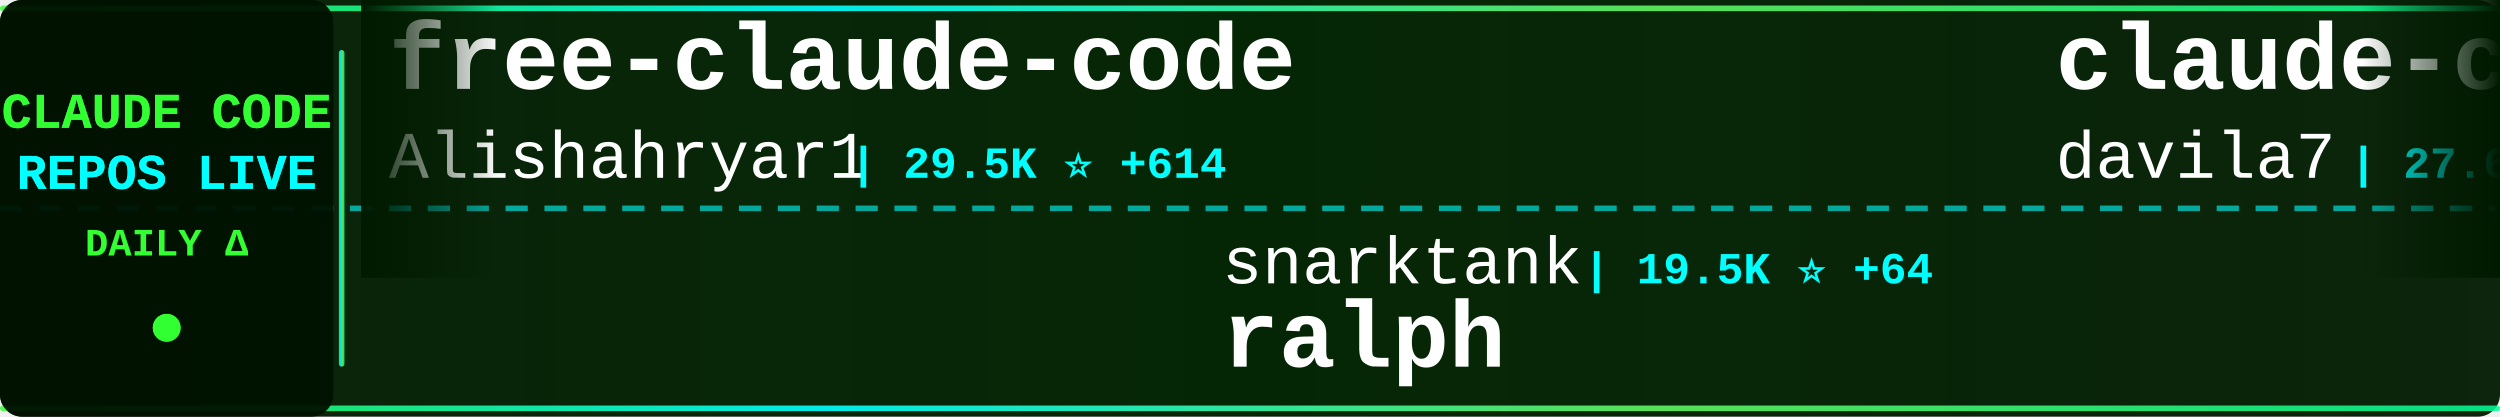
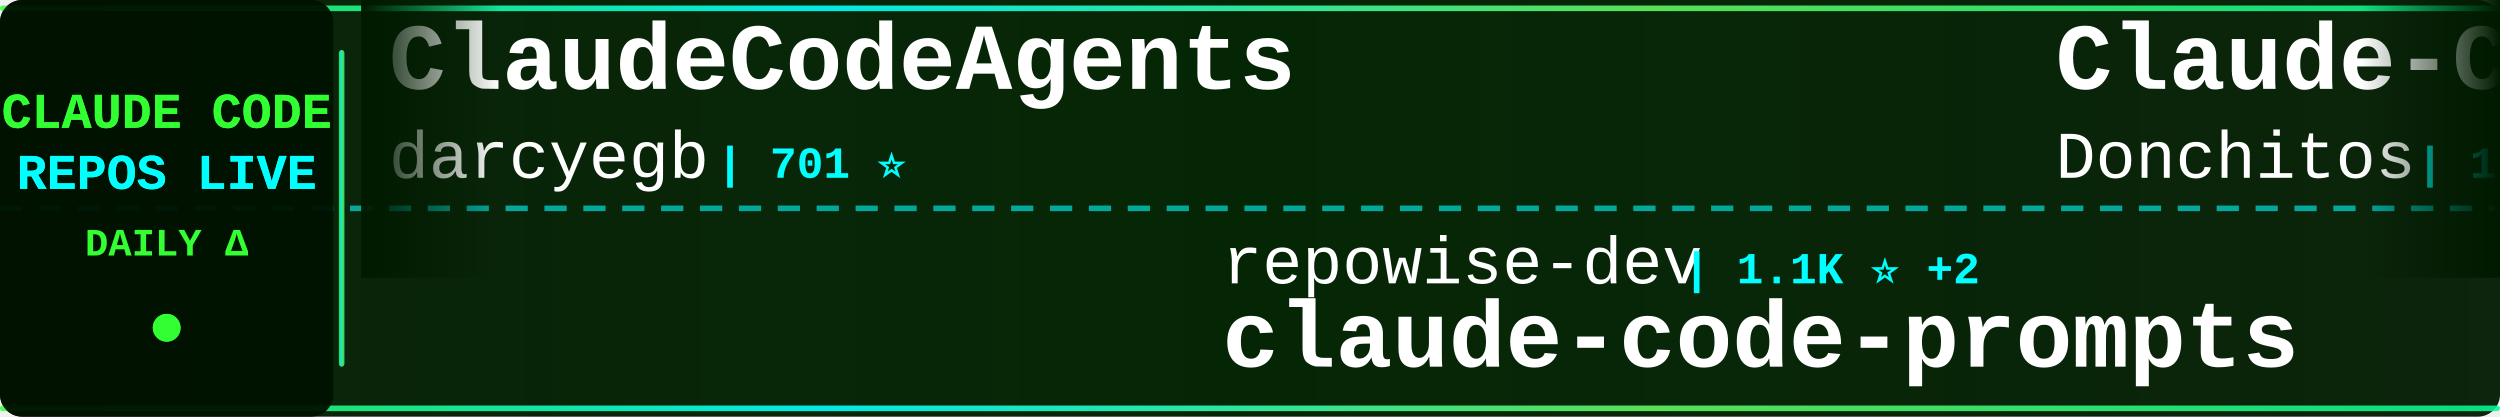
<svg xmlns="http://www.w3.org/2000/svg" width="900" height="150">
  <defs>
    <linearGradient id="tickerBg" x1="0%" y1="0%" x2="100%" y2="0%">
      <stop offset="0%" style="stop-color:#001a00;stop-opacity:0.95" />
      <stop offset="50%" style="stop-color:#002200;stop-opacity:0.98" />
      <stop offset="100%" style="stop-color:#001a00;stop-opacity:0.95" />
    </linearGradient>
    <linearGradient id="borderGrad" x1="0%" y1="0%" x2="100%" y2="0%">
      <stop offset="0%" style="stop-color:#33ff33;stop-opacity:0.85">
        <animate attributeName="stop-opacity" values="0.85;1;0.85" dur="2s" repeatCount="indefinite" />
      </stop>
      <stop offset="33%" style="stop-color:#00ffff;stop-opacity:0.9">
        <animate attributeName="stop-opacity" values="0.9;1;0.9" dur="2.2s" repeatCount="indefinite" />
      </stop>
      <stop offset="66%" style="stop-color:#66ff66;stop-opacity:0.85">
        <animate attributeName="stop-opacity" values="0.85;1;0.85" dur="1.8s" repeatCount="indefinite" />
      </stop>
      <stop offset="100%" style="stop-color:#00ff99;stop-opacity:0.85">
        <animate attributeName="stop-opacity" values="0.85;1;0.85" dur="2s" repeatCount="indefinite" />
      </stop>
    </linearGradient>
    <filter id="textGlow">
      <feGaussianBlur stdDeviation="0.1" result="coloredBlur" />
      <feMerge>
        <feMergeNode in="coloredBlur" />
        <feMergeNode in="SourceGraphic" />
      </feMerge>
    </filter>
    <filter id="metricGlow">
      <feGaussianBlur stdDeviation="0.2" result="coloredBlur" />
      <feMerge>
        <feMergeNode in="coloredBlur" />
        <feMergeNode in="SourceGraphic" />
      </feMerge>
    </filter>
    <linearGradient id="leftFade" x1="0%" y1="0%" x2="100%" y2="0%">
      <stop offset="0%" style="stop-color:#001a00;stop-opacity:1" />
      <stop offset="100%" style="stop-color:#001a00;stop-opacity:0" />
    </linearGradient>
    <linearGradient id="rightFade" x1="0%" y1="0%" x2="100%" y2="0%">
      <stop offset="0%" style="stop-color:#001a00;stop-opacity:0" />
      <stop offset="100%" style="stop-color:#001a00;stop-opacity:1" />
    </linearGradient>
  </defs>
  <rect width="900" height="150" fill="url(#tickerBg)" rx="8" />
  <rect x="0" y="2" width="900" height="2" fill="url(#borderGrad)" rx="1" />
  <rect x="0" y="146" width="900" height="2" fill="url(#borderGrad)" rx="1" />
  <line x1="0" y1="75" x2="900" y2="75" stroke="#00ffff" stroke-width="2" stroke-dasharray="8 6" opacity="0.6" />
  <rect x="0" y="0" width="120" height="150" fill="#001100" opacity="0.95" rx="8" />
  <text x="60" y="46" font-family="'Courier New', monospace" font-size="18" font-weight="bold" fill="#33ff33" text-anchor="middle" filter="url(#textGlow)">
    CLAUDE CODE
  </text>
  <text x="60" y="68" font-family="'Courier New', monospace" font-size="18" font-weight="bold" fill="#00ffff" text-anchor="middle" filter="url(#textGlow)">
    REPOS LIVE
  </text>
  <text x="60" y="92" font-family="'Courier New', monospace" font-size="14" font-weight="bold" fill="#33ff33" text-anchor="middle">
    DAILY Δ
  </text>
  <circle cx="60" cy="118" r="5" fill="#33ff33" filter="url(#metricGlow)">
    <animate attributeName="r" values="4;6;4" dur="1.5s" repeatCount="indefinite" />
    <animate attributeName="opacity" values="0.6;1;0.6" dur="1.5s" repeatCount="indefinite" />
  </circle>
  <rect x="122" y="18" width="2" height="114" fill="url(#borderGrad)" rx="1" />
  <clipPath id="tickerClip">
    <rect x="130" y="0" width="770" height="150" />
  </clipPath>
  <g clip-path="url(#tickerClip)">
    <g id="tickerItems">
      <animateTransform attributeName="transform" attributeType="XML" type="translate" from="0 0" to="-3000 0" dur="54s" repeatCount="indefinite" />
      <g transform="translate(0, 0)">
-         <text x="140" y="32" font-family="'Courier New', monospace" font-size="34" font-weight="bold" fill="#ffffff">free-claude-code</text>
-         <text x="140" y="64" font-family="'Courier New', monospace" font-size="24" font-weight="normal" fill="#ffffff" opacity="1.0">Alishahryar1</text>
-         <text x="306" y="64" font-family="'Courier New', monospace" font-size="16" font-weight="bold" fill="#00ffff"> | 29.5K ⭐ +614</text>
-       </g>
-       <g transform="translate(300, 0)">
-         <text x="140" y="102" font-family="'Courier New', monospace" font-size="24" font-weight="normal" fill="#ffffff" opacity="1.0">snarktank</text>
-         <text x="270" y="102" font-family="'Courier New', monospace" font-size="16" font-weight="bold" fill="#00ffff"> | 19.5K ⭐ +64</text>
-         <text x="140" y="132" font-family="'Courier New', monospace" font-size="34" font-weight="bold" fill="#ffffff">ralph</text>
-       </g>
-       <g transform="translate(600, 0)">
-         <text x="140" y="32" font-family="'Courier New', monospace" font-size="34" font-weight="bold" fill="#ffffff">claude-code-templates</text>
-         <text x="140" y="64" font-family="'Courier New', monospace" font-size="24" font-weight="normal" fill="#ffffff" opacity="1.0">davila7</text>
-         <text x="246" y="64" font-family="'Courier New', monospace" font-size="16" font-weight="bold" fill="#00ffff"> | 27.6K ⭐ +30</text>
-       </g>
-       <g transform="translate(900, 0)">
-         <text x="140" y="102" font-family="'Courier New', monospace" font-size="24" font-weight="normal" fill="#ffffff" opacity="1.0">carlvellotti</text>
-         <text x="306" y="102" font-family="'Courier New', monospace" font-size="16" font-weight="bold" fill="#00ffff"> | 2.0K ⭐ +7</text>
-         <text x="140" y="132" font-family="'Courier New', monospace" font-size="34" font-weight="bold" fill="#ffffff">claude-code-pm-course</text>
-       </g>
-       <g transform="translate(1200, 0)">
-         <text x="140" y="32" font-family="'Courier New', monospace" font-size="34" font-weight="bold" fill="#ffffff">claude-code-webui</text>
-         <text x="140" y="64" font-family="'Courier New', monospace" font-size="24" font-weight="normal" fill="#ffffff" opacity="1.0">sugyan</text>
-         <text x="234" y="64" font-family="'Courier New', monospace" font-size="16" font-weight="bold" fill="#00ffff"> | 1.1K ⭐ +3</text>
-       </g>
-       <g transform="translate(1500, 0)">
-         <text x="140" y="102" font-family="'Courier New', monospace" font-size="24" font-weight="normal" fill="#ffffff" opacity="1.0">Windy3f3f3f3f</text>
-         <text x="318" y="102" font-family="'Courier New', monospace" font-size="16" font-weight="bold" fill="#00ffff"> | 1.3K ⭐ +12</text>
-         <text x="140" y="132" font-family="'Courier New', monospace" font-size="34" font-weight="bold" fill="#ffffff">claude-code-from-scratch</text>
-       </g>
-       <g transform="translate(1800, 0)">
        <text x="140" y="32" font-family="'Courier New', monospace" font-size="34" font-weight="bold" fill="#ffffff">ClaudeCodeAgents</text>
        <text x="140" y="64" font-family="'Courier New', monospace" font-size="24" font-weight="normal" fill="#ffffff" opacity="1.0">darcyegb</text>
        <text x="258" y="64" font-family="'Courier New', monospace" font-size="16" font-weight="bold" fill="#00ffff"> | 701 ⭐</text>
      </g>
+       <g transform="translate(300, 0)">
+         <text x="140" y="102" font-family="'Courier New', monospace" font-size="24" font-weight="normal" fill="#ffffff" opacity="1.0">repowise-dev</text>
+         <text x="306" y="102" font-family="'Courier New', monospace" font-size="16" font-weight="bold" fill="#00ffff"> | 1.1K ⭐ +2</text>
+         <text x="140" y="132" font-family="'Courier New', monospace" font-size="34" font-weight="bold" fill="#ffffff">claude-code-prompts</text>
+       </g>
+       <g transform="translate(600, 0)">
+         <text x="140" y="32" font-family="'Courier New', monospace" font-size="34" font-weight="bold" fill="#ffffff">Claude-Code-Game-Studios</text>
+         <text x="140" y="64" font-family="'Courier New', monospace" font-size="24" font-weight="normal" fill="#ffffff" opacity="1.0">Donchitos</text>
+         <text x="270" y="64" font-family="'Courier New', monospace" font-size="16" font-weight="bold" fill="#00ffff"> | 19.9K ⭐ +105</text>
+       </g>
+       <g transform="translate(900, 0)">
+         <text x="140" y="102" font-family="'Courier New', monospace" font-size="24" font-weight="normal" fill="#ffffff" opacity="1.0">lintsinghua</text>
+         <text x="294" y="102" font-family="'Courier New', monospace" font-size="16" font-weight="bold" fill="#00ffff"> | 3.4K ⭐ +13</text>
+         <text x="140" y="132" font-family="'Courier New', monospace" font-size="34" font-weight="bold" fill="#ffffff">claude-code-book</text>
+       </g>
+       <g transform="translate(1200, 0)">
+         <text x="140" y="32" font-family="'Courier New', monospace" font-size="34" font-weight="bold" fill="#ffffff">oh-my-claudecode</text>
+         <text x="140" y="64" font-family="'Courier New', monospace" font-size="24" font-weight="normal" fill="#ffffff" opacity="1.0">Yeachan-Heo</text>
+         <text x="294" y="64" font-family="'Courier New', monospace" font-size="16" font-weight="bold" fill="#00ffff"> | 34.8K ⭐ +93</text>
+       </g>
+       <g transform="translate(1500, 0)">
+         <text x="140" y="102" font-family="'Courier New', monospace" font-size="24" font-weight="normal" fill="#ffffff" opacity="1.0">jeremylongshore</text>
+         <text x="342" y="102" font-family="'Courier New', monospace" font-size="16" font-weight="bold" fill="#00ffff"> | 2.2K ⭐ +2</text>
+         <text x="140" y="132" font-family="'Courier New', monospace" font-size="34" font-weight="bold" fill="#ffffff">claude-code-plugins-plus...</text>
+       </g>
+       <g transform="translate(1800, 0)">
+         <text x="140" y="32" font-family="'Courier New', monospace" font-size="34" font-weight="bold" fill="#ffffff">claude-code-infrastructu...</text>
+         <text x="140" y="64" font-family="'Courier New', monospace" font-size="24" font-weight="normal" fill="#ffffff" opacity="1.0">diet103</text>
+         <text x="246" y="64" font-family="'Courier New', monospace" font-size="16" font-weight="bold" fill="#00ffff"> | 9.7K ⭐ +3</text>
+       </g>
      <g transform="translate(2100, 0)">
-         <text x="140" y="102" font-family="'Courier New', monospace" font-size="24" font-weight="normal" fill="#ffffff" opacity="1.0">rohitg00</text>
-         <text x="258" y="102" font-family="'Courier New', monospace" font-size="16" font-weight="bold" fill="#00ffff"> | 1.8K ⭐ +21</text>
-         <text x="140" y="132" font-family="'Courier New', monospace" font-size="34" font-weight="bold" fill="#ffffff">awesome-claude-code-tool...</text>
+         <text x="140" y="102" font-family="'Courier New', monospace" font-size="24" font-weight="normal" fill="#ffffff" opacity="1.0">anthropics</text>
+         <text x="282" y="102" font-family="'Courier New', monospace" font-size="16" font-weight="bold" fill="#00ffff"> | 4.8K ⭐ +88</text>
+         <text x="140" y="132" font-family="'Courier New', monospace" font-size="34" font-weight="bold" fill="#ffffff">claude-code-security-rev...</text>
      </g>
      <g transform="translate(2400, 0)">
-         <text x="140" y="32" font-family="'Courier New', monospace" font-size="34" font-weight="bold" fill="#ffffff">pi-vs-claude-code</text>
-         <text x="140" y="64" font-family="'Courier New', monospace" font-size="24" font-weight="normal" fill="#ffffff" opacity="1.0">disler</text>
-         <text x="234" y="64" font-family="'Courier New', monospace" font-size="16" font-weight="bold" fill="#00ffff"> | 1.2K ⭐ +12</text>
+         <text x="140" y="32" font-family="'Courier New', monospace" font-size="34" font-weight="bold" fill="#ffffff">my-claude-code-setup</text>
+         <text x="140" y="64" font-family="'Courier New', monospace" font-size="24" font-weight="normal" fill="#ffffff" opacity="1.0">centminmod</text>
+         <text x="282" y="64" font-family="'Courier New', monospace" font-size="16" font-weight="bold" fill="#00ffff"> | 2.4K ⭐ +9</text>
      </g>
      <g transform="translate(2700, 0)">
        <text x="140" y="102" font-family="'Courier New', monospace" font-size="24" font-weight="normal" fill="#ffffff" opacity="1.0">sickn33</text>
-         <text x="246" y="102" font-family="'Courier New', monospace" font-size="16" font-weight="bold" fill="#00ffff"> | 38.6K ⭐ +111</text>
+         <text x="246" y="102" font-family="'Courier New', monospace" font-size="16" font-weight="bold" fill="#00ffff"> | 38.7K ⭐ +125</text>
        <text x="140" y="132" font-family="'Courier New', monospace" font-size="34" font-weight="bold" fill="#ffffff">antigravity-awesome-skil...</text>
      </g>
      <g transform="translate(3000, 0)">
-         <text x="140" y="32" font-family="'Courier New', monospace" font-size="34" font-weight="bold" fill="#ffffff">free-claude-code</text>
-         <text x="140" y="64" font-family="'Courier New', monospace" font-size="24" font-weight="normal" fill="#ffffff" opacity="1.0">Alishahryar1</text>
-         <text x="306" y="64" font-family="'Courier New', monospace" font-size="16" font-weight="bold" fill="#00ffff"> | 29.5K ⭐ +614</text>
+         <text x="140" y="32" font-family="'Courier New', monospace" font-size="34" font-weight="bold" fill="#ffffff">ClaudeCodeAgents</text>
+         <text x="140" y="64" font-family="'Courier New', monospace" font-size="24" font-weight="normal" fill="#ffffff" opacity="1.0">darcyegb</text>
+         <text x="258" y="64" font-family="'Courier New', monospace" font-size="16" font-weight="bold" fill="#00ffff"> | 701 ⭐</text>
      </g>
      <g transform="translate(3300, 0)">
-         <text x="140" y="102" font-family="'Courier New', monospace" font-size="24" font-weight="normal" fill="#ffffff" opacity="1.0">snarktank</text>
-         <text x="270" y="102" font-family="'Courier New', monospace" font-size="16" font-weight="bold" fill="#00ffff"> | 19.5K ⭐ +64</text>
-         <text x="140" y="132" font-family="'Courier New', monospace" font-size="34" font-weight="bold" fill="#ffffff">ralph</text>
+         <text x="140" y="102" font-family="'Courier New', monospace" font-size="24" font-weight="normal" fill="#ffffff" opacity="1.0">repowise-dev</text>
+         <text x="306" y="102" font-family="'Courier New', monospace" font-size="16" font-weight="bold" fill="#00ffff"> | 1.1K ⭐ +2</text>
+         <text x="140" y="132" font-family="'Courier New', monospace" font-size="34" font-weight="bold" fill="#ffffff">claude-code-prompts</text>
      </g>
      <g transform="translate(3600, 0)">
-         <text x="140" y="32" font-family="'Courier New', monospace" font-size="34" font-weight="bold" fill="#ffffff">claude-code-templates</text>
-         <text x="140" y="64" font-family="'Courier New', monospace" font-size="24" font-weight="normal" fill="#ffffff" opacity="1.0">davila7</text>
-         <text x="246" y="64" font-family="'Courier New', monospace" font-size="16" font-weight="bold" fill="#00ffff"> | 27.6K ⭐ +30</text>
+         <text x="140" y="32" font-family="'Courier New', monospace" font-size="34" font-weight="bold" fill="#ffffff">Claude-Code-Game-Studios</text>
+         <text x="140" y="64" font-family="'Courier New', monospace" font-size="24" font-weight="normal" fill="#ffffff" opacity="1.0">Donchitos</text>
+         <text x="270" y="64" font-family="'Courier New', monospace" font-size="16" font-weight="bold" fill="#00ffff"> | 19.9K ⭐ +105</text>
      </g>
      <g transform="translate(3900, 0)">
-         <text x="140" y="102" font-family="'Courier New', monospace" font-size="24" font-weight="normal" fill="#ffffff" opacity="1.0">carlvellotti</text>
-         <text x="306" y="102" font-family="'Courier New', monospace" font-size="16" font-weight="bold" fill="#00ffff"> | 2.0K ⭐ +7</text>
-         <text x="140" y="132" font-family="'Courier New', monospace" font-size="34" font-weight="bold" fill="#ffffff">claude-code-pm-course</text>
+         <text x="140" y="102" font-family="'Courier New', monospace" font-size="24" font-weight="normal" fill="#ffffff" opacity="1.0">lintsinghua</text>
+         <text x="294" y="102" font-family="'Courier New', monospace" font-size="16" font-weight="bold" fill="#00ffff"> | 3.4K ⭐ +13</text>
+         <text x="140" y="132" font-family="'Courier New', monospace" font-size="34" font-weight="bold" fill="#ffffff">claude-code-book</text>
      </g>
    </g>
  </g>
  <rect x="130" y="0" width="50" height="100" fill="url(#leftFade)" />
  <rect x="850" y="0" width="50" height="100" fill="url(#rightFade)" />
</svg>
